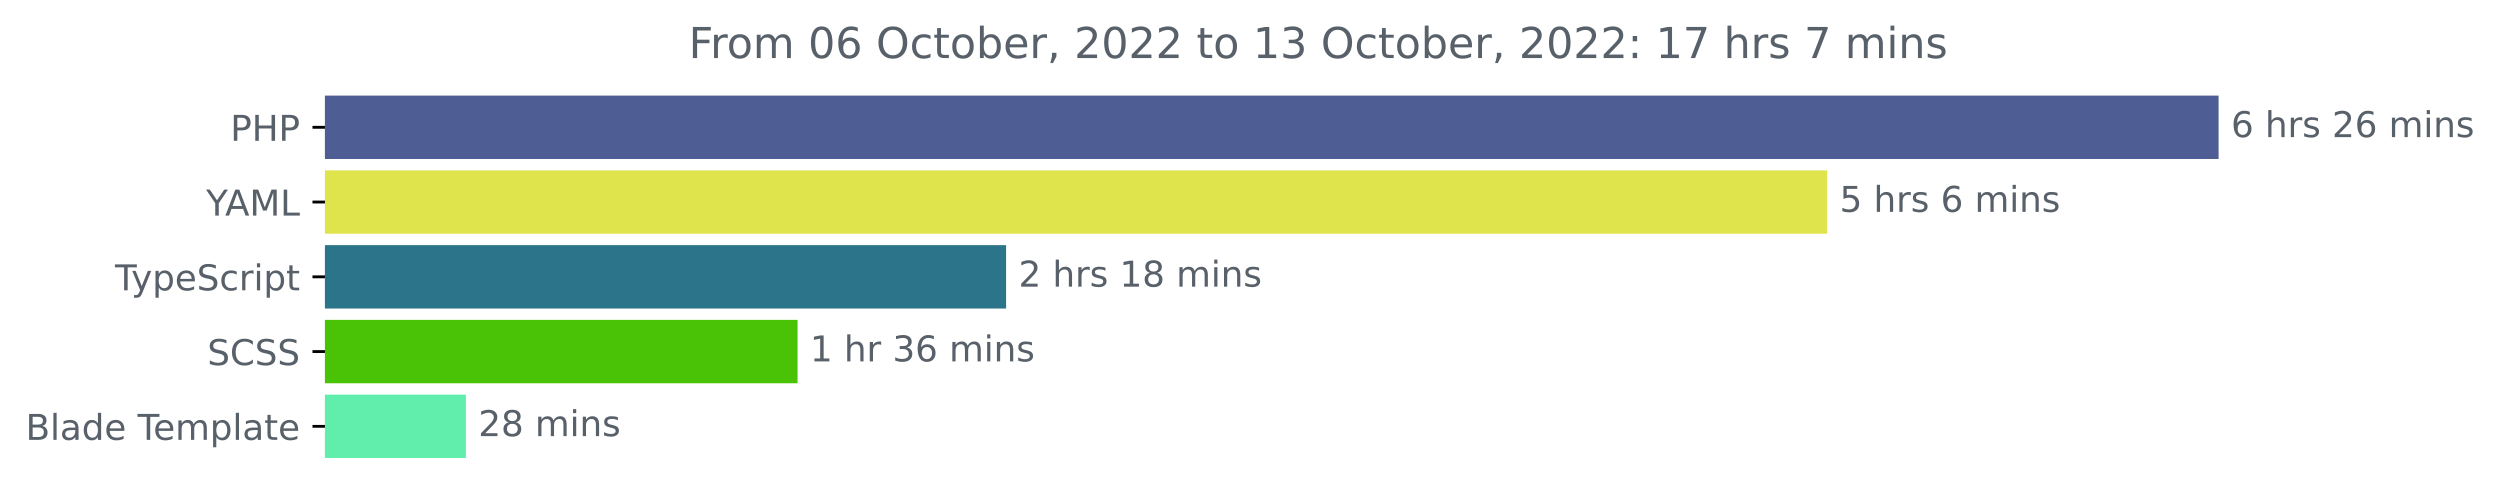
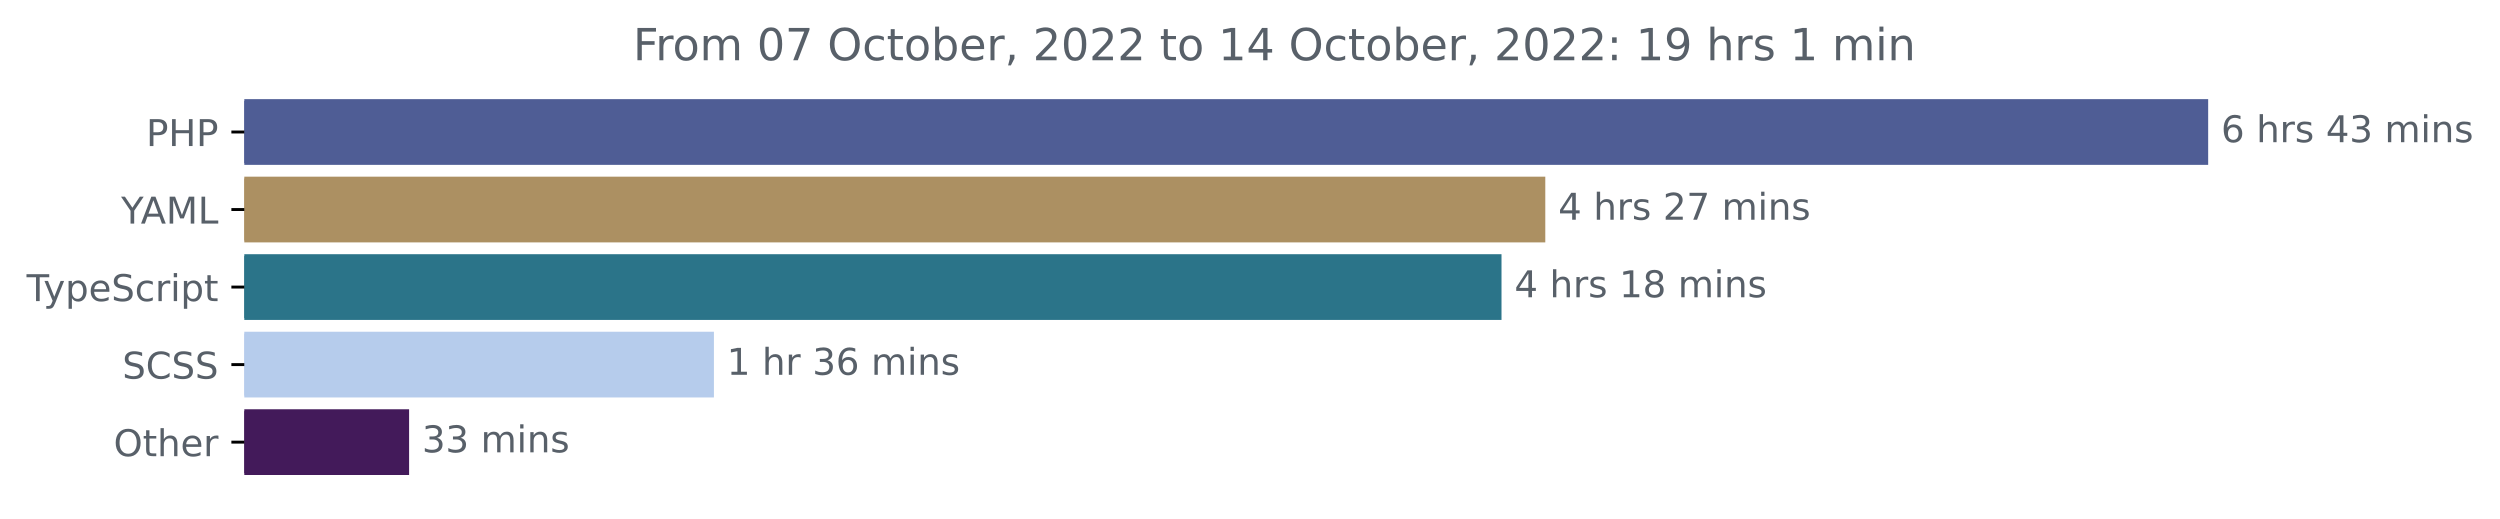
- <svg xmlns="http://www.w3.org/2000/svg" xmlns:xlink="http://www.w3.org/1999/xlink" width="702.25pt" height="140.398pt" viewBox="0 0 702.25 140.398" version="1.1">
+ <svg xmlns="http://www.w3.org/2000/svg" xmlns:xlink="http://www.w3.org/1999/xlink" width="677.144pt" height="140.398pt" viewBox="0 0 677.144 140.398" version="1.1">
  <defs>
    <style type="text/css">*{stroke-linejoin: round; stroke-linecap: butt}</style>
  </defs>
  <g id="figure_1">
    <g id="patch_1">
-       <path d="M 0 140.398  L 702.25 140.398  L 702.25 0  L 0 0  L 0 140.398  z " style="fill: none" />
+       <path d="M -0 140.398  L 677.144 140.398  L 677.144 0  L -0 0  L -0 140.398  z " style="fill: none" />
    </g>
    <g id="axes_1">
      <g id="patch_2">
-         <path d="M 91.277 27.358  L 622.705 27.358  L 622.705 44.158  L 91.277 44.158  z " clip-path="url(#p6945233259)" style="fill: #4f5d95; stroke: #4f5d95; stroke-linejoin: miter" />
+         <path d="M 66.17 27.358  L 597.599 27.358  L 597.599 44.158  L 66.17 44.158  z " clip-path="url(#pb5b0a70a1a)" style="fill: #4f5d95; stroke: #4f5d95; stroke-linejoin: miter" />
      </g>
      <g id="patch_3">
-         <path d="M 91.277 48.358  L 512.75 48.358  L 512.75 65.158  L 91.277 65.158  z " clip-path="url(#p6945233259)" style="fill: #dfe34c; stroke: #dfe34c; stroke-linejoin: miter" />
+         <path d="M 66.17 48.358  L 418.054 48.358  L 418.054 65.158  L 66.17 65.158  z " clip-path="url(#pb5b0a70a1a)" style="fill: #ac9062; stroke: #ac9062; stroke-linejoin: miter" />
      </g>
      <g id="patch_4">
-         <path d="M 91.277 69.358  L 282.111 69.358  L 282.111 86.158  L 91.277 86.158  z " clip-path="url(#p6945233259)" style="fill: #2b7489; stroke: #2b7489; stroke-linejoin: miter" />
+         <path d="M 66.17 69.358  L 406.195 69.358  L 406.195 86.158  L 66.17 86.158  z " clip-path="url(#pb5b0a70a1a)" style="fill: #2b7489; stroke: #2b7489; stroke-linejoin: miter" />
      </g>
      <g id="patch_5">
-         <path d="M 91.277 90.358  L 223.534 90.358  L 223.534 107.158  L 91.277 107.158  z " clip-path="url(#p6945233259)" style="fill: #4ac206; stroke: #4ac206; stroke-linejoin: miter" />
+         <path d="M 66.17 90.358  L 192.872 90.358  L 192.872 107.158  L 66.17 107.158  z " clip-path="url(#pb5b0a70a1a)" style="fill: #b6ccec; stroke: #b6ccec; stroke-linejoin: miter" />
      </g>
      <g id="patch_6">
-         <path d="M 91.277 111.358  L 130.375 111.358  L 130.375 128.158  L 91.277 128.158  z " clip-path="url(#p6945233259)" style="fill: #61eead; stroke: #61eead; stroke-linejoin: miter" />
+         <path d="M 66.17 111.358  L 110.306 111.358  L 110.306 128.158  L 66.17 128.158  z " clip-path="url(#pb5b0a70a1a)" style="fill: #431a5a; stroke: #431a5a; stroke-linejoin: miter" />
      </g>
      <g id="matplotlib.axis_1" />
      <g id="matplotlib.axis_2">
        <g id="ytick_1">
          <g id="line2d_1">
            <defs>
-               <path id="m079d3e138f" d="M 0 0  L -3.5 0  " style="stroke: #000000; stroke-width: 0.8" />
+               <path id="mef2b8843f9" d="M 0 0  L -3.5 0  " style="stroke: #000000; stroke-width: 0.8" />
            </defs>
            <g>
-               <use xlink:href="#m079d3e138f" x="91.277" y="35.758" style="stroke: #000000; stroke-width: 0.8" />
+               <use xlink:href="#mef2b8843f9" x="66.17" y="35.758" style="stroke: #000000; stroke-width: 0.8" />
            </g>
          </g>
          <g id="text_1">
-             <g style="fill: #586069" transform="translate(64.69688 39.55734)scale(0.1 -0.1)">
+             <g style="fill: #586069" transform="translate(39.59063 39.55734)scale(0.1 -0.1)">
              <defs>
                <path id="DejaVuSans-50" d="M 1259 4147  L 1259 2394  L 2053 2394  Q 2494 2394 2734 2622  Q 2975 2850 2975 3272  Q 2975 3691 2734 3919  Q 2494 4147 2053 4147  L 1259 4147  z M 628 4666  L 2053 4666  Q 2838 4666 3239 4311  Q 3641 3956 3641 3272  Q 3641 2581 3239 2228  Q 2838 1875 2053 1875  L 1259 1875  L 1259 0  L 628 0  L 628 4666  z " transform="scale(0.015625)" />
                <path id="DejaVuSans-48" d="M 628 4666  L 1259 4666  L 1259 2753  L 3553 2753  L 3553 4666  L 4184 4666  L 4184 0  L 3553 0  L 3553 2222  L 1259 2222  L 1259 0  L 628 0  L 628 4666  z " transform="scale(0.015625)" />
              </defs>
              <use xlink:href="#DejaVuSans-50" />
              <use xlink:href="#DejaVuSans-48" x="60.303" />
              <use xlink:href="#DejaVuSans-50" x="135.498" />
            </g>
          </g>
        </g>
        <g id="ytick_2">
          <g id="line2d_2">
            <g>
-               <use xlink:href="#m079d3e138f" x="91.277" y="56.758" style="stroke: #000000; stroke-width: 0.8" />
+               <use xlink:href="#mef2b8843f9" x="66.17" y="56.758" style="stroke: #000000; stroke-width: 0.8" />
            </g>
          </g>
          <g id="text_2">
-             <g style="fill: #586069" transform="translate(57.90313 60.55734)scale(0.1 -0.1)">
+             <g style="fill: #586069" transform="translate(32.79688 60.55734)scale(0.1 -0.1)">
              <defs>
                <path id="DejaVuSans-59" d="M -13 4666  L 666 4666  L 1959 2747  L 3244 4666  L 3922 4666  L 2272 2222  L 2272 0  L 1638 0  L 1638 2222  L -13 4666  z " transform="scale(0.015625)" />
                <path id="DejaVuSans-41" d="M 2188 4044  L 1331 1722  L 3047 1722  L 2188 4044  z M 1831 4666  L 2547 4666  L 4325 0  L 3669 0  L 3244 1197  L 1141 1197  L 716 0  L 50 0  L 1831 4666  z " transform="scale(0.015625)" />
                <path id="DejaVuSans-4d" d="M 628 4666  L 1569 4666  L 2759 1491  L 3956 4666  L 4897 4666  L 4897 0  L 4281 0  L 4281 4097  L 3078 897  L 2444 897  L 1241 4097  L 1241 0  L 628 0  L 628 4666  z " transform="scale(0.015625)" />
                <path id="DejaVuSans-4c" d="M 628 4666  L 1259 4666  L 1259 531  L 3531 531  L 3531 0  L 628 0  L 628 4666  z " transform="scale(0.015625)" />
              </defs>
              <use xlink:href="#DejaVuSans-59" />
              <use xlink:href="#DejaVuSans-41" x="53.334" />
              <use xlink:href="#DejaVuSans-4d" x="121.742" />
              <use xlink:href="#DejaVuSans-4c" x="208.021" />
            </g>
          </g>
        </g>
        <g id="ytick_3">
          <g id="line2d_3">
            <g>
-               <use xlink:href="#m079d3e138f" x="91.277" y="77.758" style="stroke: #000000; stroke-width: 0.8" />
+               <use xlink:href="#mef2b8843f9" x="66.17" y="77.758" style="stroke: #000000; stroke-width: 0.8" />
            </g>
          </g>
          <g id="text_3">
-             <g style="fill: #586069" transform="translate(32.30625 81.55734)scale(0.1 -0.1)">
+             <g style="fill: #586069" transform="translate(7.2 81.55734)scale(0.1 -0.1)">
              <defs>
                <path id="DejaVuSans-54" d="M -19 4666  L 3928 4666  L 3928 4134  L 2272 4134  L 2272 0  L 1638 0  L 1638 4134  L -19 4134  L -19 4666  z " transform="scale(0.015625)" />
                <path id="DejaVuSans-79" d="M 2059 -325  Q 1816 -950 1584 -1140  Q 1353 -1331 966 -1331  L 506 -1331  L 506 -850  L 844 -850  Q 1081 -850 1212 -737  Q 1344 -625 1503 -206  L 1606 56  L 191 3500  L 800 3500  L 1894 763  L 2988 3500  L 3597 3500  L 2059 -325  z " transform="scale(0.015625)" />
                <path id="DejaVuSans-70" d="M 1159 525  L 1159 -1331  L 581 -1331  L 581 3500  L 1159 3500  L 1159 2969  Q 1341 3281 1617 3432  Q 1894 3584 2278 3584  Q 2916 3584 3314 3078  Q 3713 2572 3713 1747  Q 3713 922 3314 415  Q 2916 -91 2278 -91  Q 1894 -91 1617 61  Q 1341 213 1159 525  z M 3116 1747  Q 3116 2381 2855 2742  Q 2594 3103 2138 3103  Q 1681 3103 1420 2742  Q 1159 2381 1159 1747  Q 1159 1113 1420 752  Q 1681 391 2138 391  Q 2594 391 2855 752  Q 3116 1113 3116 1747  z " transform="scale(0.015625)" />
                <path id="DejaVuSans-65" d="M 3597 1894  L 3597 1613  L 953 1613  Q 991 1019 1311 708  Q 1631 397 2203 397  Q 2534 397 2845 478  Q 3156 559 3463 722  L 3463 178  Q 3153 47 2828 -22  Q 2503 -91 2169 -91  Q 1331 -91 842 396  Q 353 884 353 1716  Q 353 2575 817 3079  Q 1281 3584 2069 3584  Q 2775 3584 3186 3129  Q 3597 2675 3597 1894  z M 3022 2063  Q 3016 2534 2758 2815  Q 2500 3097 2075 3097  Q 1594 3097 1305 2825  Q 1016 2553 972 2059  L 3022 2063  z " transform="scale(0.015625)" />
                <path id="DejaVuSans-53" d="M 3425 4513  L 3425 3897  Q 3066 4069 2747 4153  Q 2428 4238 2131 4238  Q 1616 4238 1336 4038  Q 1056 3838 1056 3469  Q 1056 3159 1242 3001  Q 1428 2844 1947 2747  L 2328 2669  Q 3034 2534 3370 2195  Q 3706 1856 3706 1288  Q 3706 609 3251 259  Q 2797 -91 1919 -91  Q 1588 -91 1214 -16  Q 841 59 441 206  L 441 856  Q 825 641 1194 531  Q 1563 422 1919 422  Q 2459 422 2753 634  Q 3047 847 3047 1241  Q 3047 1584 2836 1778  Q 2625 1972 2144 2069  L 1759 2144  Q 1053 2284 737 2584  Q 422 2884 422 3419  Q 422 4038 858 4394  Q 1294 4750 2059 4750  Q 2388 4750 2728 4690  Q 3069 4631 3425 4513  z " transform="scale(0.015625)" />
                <path id="DejaVuSans-63" d="M 3122 3366  L 3122 2828  Q 2878 2963 2633 3030  Q 2388 3097 2138 3097  Q 1578 3097 1268 2742  Q 959 2388 959 1747  Q 959 1106 1268 751  Q 1578 397 2138 397  Q 2388 397 2633 464  Q 2878 531 3122 666  L 3122 134  Q 2881 22 2623 -34  Q 2366 -91 2075 -91  Q 1284 -91 818 406  Q 353 903 353 1747  Q 353 2603 823 3093  Q 1294 3584 2113 3584  Q 2378 3584 2631 3529  Q 2884 3475 3122 3366  z " transform="scale(0.015625)" />
                <path id="DejaVuSans-72" d="M 2631 2963  Q 2534 3019 2420 3045  Q 2306 3072 2169 3072  Q 1681 3072 1420 2755  Q 1159 2438 1159 1844  L 1159 0  L 581 0  L 581 3500  L 1159 3500  L 1159 2956  Q 1341 3275 1631 3429  Q 1922 3584 2338 3584  Q 2397 3584 2469 3576  Q 2541 3569 2628 3553  L 2631 2963  z " transform="scale(0.015625)" />
                <path id="DejaVuSans-69" d="M 603 3500  L 1178 3500  L 1178 0  L 603 0  L 603 3500  z M 603 4863  L 1178 4863  L 1178 4134  L 603 4134  L 603 4863  z " transform="scale(0.015625)" />
                <path id="DejaVuSans-74" d="M 1172 4494  L 1172 3500  L 2356 3500  L 2356 3053  L 1172 3053  L 1172 1153  Q 1172 725 1289 603  Q 1406 481 1766 481  L 2356 481  L 2356 0  L 1766 0  Q 1100 0 847 248  Q 594 497 594 1153  L 594 3053  L 172 3053  L 172 3500  L 594 3500  L 594 4494  L 1172 4494  z " transform="scale(0.015625)" />
              </defs>
              <use xlink:href="#DejaVuSans-54" />
              <use xlink:href="#DejaVuSans-79" x="45.459" />
              <use xlink:href="#DejaVuSans-70" x="104.639" />
              <use xlink:href="#DejaVuSans-65" x="168.115" />
              <use xlink:href="#DejaVuSans-53" x="229.639" />
              <use xlink:href="#DejaVuSans-63" x="293.115" />
              <use xlink:href="#DejaVuSans-72" x="348.096" />
              <use xlink:href="#DejaVuSans-69" x="389.209" />
              <use xlink:href="#DejaVuSans-70" x="416.992" />
              <use xlink:href="#DejaVuSans-74" x="480.469" />
            </g>
          </g>
        </g>
        <g id="ytick_4">
          <g id="line2d_4">
            <g>
-               <use xlink:href="#m079d3e138f" x="91.277" y="98.758" style="stroke: #000000; stroke-width: 0.8" />
+               <use xlink:href="#mef2b8843f9" x="66.17" y="98.758" style="stroke: #000000; stroke-width: 0.8" />
            </g>
          </g>
          <g id="text_4">
-             <g style="fill: #586069" transform="translate(58.24844 102.5573)scale(0.1 -0.1)">
+             <g style="fill: #586069" transform="translate(33.14219 102.5573)scale(0.1 -0.1)">
              <defs>
                <path id="DejaVuSans-43" d="M 4122 4306  L 4122 3641  Q 3803 3938 3442 4084  Q 3081 4231 2675 4231  Q 1875 4231 1450 3742  Q 1025 3253 1025 2328  Q 1025 1406 1450 917  Q 1875 428 2675 428  Q 3081 428 3442 575  Q 3803 722 4122 1019  L 4122 359  Q 3791 134 3420 21  Q 3050 -91 2638 -91  Q 1578 -91 968 557  Q 359 1206 359 2328  Q 359 3453 968 4101  Q 1578 4750 2638 4750  Q 3056 4750 3426 4639  Q 3797 4528 4122 4306  z " transform="scale(0.015625)" />
              </defs>
              <use xlink:href="#DejaVuSans-53" />
              <use xlink:href="#DejaVuSans-43" x="63.477" />
              <use xlink:href="#DejaVuSans-53" x="133.301" />
              <use xlink:href="#DejaVuSans-53" x="196.777" />
            </g>
          </g>
        </g>
        <g id="ytick_5">
          <g id="line2d_5">
            <g>
-               <use xlink:href="#m079d3e138f" x="91.277" y="119.758" style="stroke: #000000; stroke-width: 0.8" />
+               <use xlink:href="#mef2b8843f9" x="66.17" y="119.758" style="stroke: #000000; stroke-width: 0.8" />
            </g>
          </g>
          <g id="text_5">
-             <g style="fill: #586069" transform="translate(7.2 123.5573)scale(0.1 -0.1)">
-               <defs>
-                 <path id="DejaVuSans-42" d="M 1259 2228  L 1259 519  L 2272 519  Q 2781 519 3026 730  Q 3272 941 3272 1375  Q 3272 1813 3026 2020  Q 2781 2228 2272 2228  L 1259 2228  z M 1259 4147  L 1259 2741  L 2194 2741  Q 2656 2741 2882 2914  Q 3109 3088 3109 3444  Q 3109 3797 2882 3972  Q 2656 4147 2194 4147  L 1259 4147  z M 628 4666  L 2241 4666  Q 2963 4666 3353 4366  Q 3744 4066 3744 3513  Q 3744 3084 3544 2831  Q 3344 2578 2956 2516  Q 3422 2416 3680 2098  Q 3938 1781 3938 1306  Q 3938 681 3513 340  Q 3088 0 2303 0  L 628 0  L 628 4666  z " transform="scale(0.015625)" />
-                 <path id="DejaVuSans-6c" d="M 603 4863  L 1178 4863  L 1178 0  L 603 0  L 603 4863  z " transform="scale(0.015625)" />
-                 <path id="DejaVuSans-61" d="M 2194 1759  Q 1497 1759 1228 1600  Q 959 1441 959 1056  Q 959 750 1161 570  Q 1363 391 1709 391  Q 2188 391 2477 730  Q 2766 1069 2766 1631  L 2766 1759  L 2194 1759  z M 3341 1997  L 3341 0  L 2766 0  L 2766 531  Q 2569 213 2275 61  Q 1981 -91 1556 -91  Q 1019 -91 701 211  Q 384 513 384 1019  Q 384 1609 779 1909  Q 1175 2209 1959 2209  L 2766 2209  L 2766 2266  Q 2766 2663 2505 2880  Q 2244 3097 1772 3097  Q 1472 3097 1187 3025  Q 903 2953 641 2809  L 641 3341  Q 956 3463 1253 3523  Q 1550 3584 1831 3584  Q 2591 3584 2966 3190  Q 3341 2797 3341 1997  z " transform="scale(0.015625)" />
-                 <path id="DejaVuSans-64" d="M 2906 2969  L 2906 4863  L 3481 4863  L 3481 0  L 2906 0  L 2906 525  Q 2725 213 2448 61  Q 2172 -91 1784 -91  Q 1150 -91 751 415  Q 353 922 353 1747  Q 353 2572 751 3078  Q 1150 3584 1784 3584  Q 2172 3584 2448 3432  Q 2725 3281 2906 2969  z M 947 1747  Q 947 1113 1208 752  Q 1469 391 1925 391  Q 2381 391 2643 752  Q 2906 1113 2906 1747  Q 2906 2381 2643 2742  Q 2381 3103 1925 3103  Q 1469 3103 1208 2742  Q 947 2381 947 1747  z " transform="scale(0.015625)" />
-                 <path id="DejaVuSans-20" transform="scale(0.015625)" />
-                 <path id="DejaVuSans-6d" d="M 3328 2828  Q 3544 3216 3844 3400  Q 4144 3584 4550 3584  Q 5097 3584 5394 3201  Q 5691 2819 5691 2113  L 5691 0  L 5113 0  L 5113 2094  Q 5113 2597 4934 2840  Q 4756 3084 4391 3084  Q 3944 3084 3684 2787  Q 3425 2491 3425 1978  L 3425 0  L 2847 0  L 2847 2094  Q 2847 2600 2669 2842  Q 2491 3084 2119 3084  Q 1678 3084 1418 2786  Q 1159 2488 1159 1978  L 1159 0  L 581 0  L 581 3500  L 1159 3500  L 1159 2956  Q 1356 3278 1631 3431  Q 1906 3584 2284 3584  Q 2666 3584 2933 3390  Q 3200 3197 3328 2828  z " transform="scale(0.015625)" />
-               </defs>
-               <use xlink:href="#DejaVuSans-42" />
-               <use xlink:href="#DejaVuSans-6c" x="68.604" />
-               <use xlink:href="#DejaVuSans-61" x="96.387" />
-               <use xlink:href="#DejaVuSans-64" x="157.666" />
-               <use xlink:href="#DejaVuSans-65" x="221.143" />
-               <use xlink:href="#DejaVuSans-20" x="282.666" />
-               <use xlink:href="#DejaVuSans-54" x="314.453" />
-               <use xlink:href="#DejaVuSans-65" x="358.537" />
-               <use xlink:href="#DejaVuSans-6d" x="420.061" />
-               <use xlink:href="#DejaVuSans-70" x="517.473" />
-               <use xlink:href="#DejaVuSans-6c" x="580.949" />
-               <use xlink:href="#DejaVuSans-61" x="608.732" />
-               <use xlink:href="#DejaVuSans-74" x="670.012" />
-               <use xlink:href="#DejaVuSans-65" x="709.221" />
+             <g style="fill: #586069" transform="translate(30.77656 123.5573)scale(0.1 -0.1)">
+               <defs>
+                 <path id="DejaVuSans-4f" d="M 2522 4238  Q 1834 4238 1429 3725  Q 1025 3213 1025 2328  Q 1025 1447 1429 934  Q 1834 422 2522 422  Q 3209 422 3611 934  Q 4013 1447 4013 2328  Q 4013 3213 3611 3725  Q 3209 4238 2522 4238  z M 2522 4750  Q 3503 4750 4090 4092  Q 4678 3434 4678 2328  Q 4678 1225 4090 567  Q 3503 -91 2522 -91  Q 1538 -91 948 565  Q 359 1222 359 2328  Q 359 3434 948 4092  Q 1538 4750 2522 4750  z " transform="scale(0.015625)" />
+                 <path id="DejaVuSans-68" d="M 3513 2113  L 3513 0  L 2938 0  L 2938 2094  Q 2938 2591 2744 2837  Q 2550 3084 2163 3084  Q 1697 3084 1428 2787  Q 1159 2491 1159 1978  L 1159 0  L 581 0  L 581 4863  L 1159 4863  L 1159 2956  Q 1366 3272 1645 3428  Q 1925 3584 2291 3584  Q 2894 3584 3203 3211  Q 3513 2838 3513 2113  z " transform="scale(0.015625)" />
+               </defs>
+               <use xlink:href="#DejaVuSans-4f" />
+               <use xlink:href="#DejaVuSans-74" x="78.711" />
+               <use xlink:href="#DejaVuSans-68" x="117.92" />
+               <use xlink:href="#DejaVuSans-65" x="181.299" />
+               <use xlink:href="#DejaVuSans-72" x="242.822" />
            </g>
          </g>
        </g>
      </g>
      <g id="text_6">
-         <g style="fill: #586069" transform="translate(626.7051 38.5175)scale(0.1 -0.1)">
+         <g style="fill: #586069" transform="translate(601.5989 38.5175)scale(0.1 -0.1)">
          <defs>
            <path id="DejaVuSans-36" d="M 2113 2584  Q 1688 2584 1439 2293  Q 1191 2003 1191 1497  Q 1191 994 1439 701  Q 1688 409 2113 409  Q 2538 409 2786 701  Q 3034 994 3034 1497  Q 3034 2003 2786 2293  Q 2538 2584 2113 2584  z M 3366 4563  L 3366 3988  Q 3128 4100 2886 4159  Q 2644 4219 2406 4219  Q 1781 4219 1451 3797  Q 1122 3375 1075 2522  Q 1259 2794 1537 2939  Q 1816 3084 2150 3084  Q 2853 3084 3261 2657  Q 3669 2231 3669 1497  Q 3669 778 3244 343  Q 2819 -91 2113 -91  Q 1303 -91 875 529  Q 447 1150 447 2328  Q 447 3434 972 4092  Q 1497 4750 2381 4750  Q 2619 4750 2861 4703  Q 3103 4656 3366 4563  z " transform="scale(0.015625)" />
-             <path id="DejaVuSans-68" d="M 3513 2113  L 3513 0  L 2938 0  L 2938 2094  Q 2938 2591 2744 2837  Q 2550 3084 2163 3084  Q 1697 3084 1428 2787  Q 1159 2491 1159 1978  L 1159 0  L 581 0  L 581 4863  L 1159 4863  L 1159 2956  Q 1366 3272 1645 3428  Q 1925 3584 2291 3584  Q 2894 3584 3203 3211  Q 3513 2838 3513 2113  z " transform="scale(0.015625)" />
+             <path id="DejaVuSans-20" transform="scale(0.015625)" />
            <path id="DejaVuSans-73" d="M 2834 3397  L 2834 2853  Q 2591 2978 2328 3040  Q 2066 3103 1784 3103  Q 1356 3103 1142 2972  Q 928 2841 928 2578  Q 928 2378 1081 2264  Q 1234 2150 1697 2047  L 1894 2003  Q 2506 1872 2764 1633  Q 3022 1394 3022 966  Q 3022 478 2636 193  Q 2250 -91 1575 -91  Q 1294 -91 989 -36  Q 684 19 347 128  L 347 722  Q 666 556 975 473  Q 1284 391 1588 391  Q 1994 391 2212 530  Q 2431 669 2431 922  Q 2431 1156 2273 1281  Q 2116 1406 1581 1522  L 1381 1569  Q 847 1681 609 1914  Q 372 2147 372 2553  Q 372 3047 722 3315  Q 1072 3584 1716 3584  Q 2034 3584 2315 3537  Q 2597 3491 2834 3397  z " transform="scale(0.015625)" />
-             <path id="DejaVuSans-32" d="M 1228 531  L 3431 531  L 3431 0  L 469 0  L 469 531  Q 828 903 1448 1529  Q 2069 2156 2228 2338  Q 2531 2678 2651 2914  Q 2772 3150 2772 3378  Q 2772 3750 2511 3984  Q 2250 4219 1831 4219  Q 1534 4219 1204 4116  Q 875 4013 500 3803  L 500 4441  Q 881 4594 1212 4672  Q 1544 4750 1819 4750  Q 2544 4750 2975 4387  Q 3406 4025 3406 3419  Q 3406 3131 3298 2873  Q 3191 2616 2906 2266  Q 2828 2175 2409 1742  Q 1991 1309 1228 531  z " transform="scale(0.015625)" />
+             <path id="DejaVuSans-34" d="M 2419 4116  L 825 1625  L 2419 1625  L 2419 4116  z M 2253 4666  L 3047 4666  L 3047 1625  L 3713 1625  L 3713 1100  L 3047 1100  L 3047 0  L 2419 0  L 2419 1100  L 313 1100  L 313 1709  L 2253 4666  z " transform="scale(0.015625)" />
+             <path id="DejaVuSans-33" d="M 2597 2516  Q 3050 2419 3304 2112  Q 3559 1806 3559 1356  Q 3559 666 3084 287  Q 2609 -91 1734 -91  Q 1441 -91 1130 -33  Q 819 25 488 141  L 488 750  Q 750 597 1062 519  Q 1375 441 1716 441  Q 2309 441 2620 675  Q 2931 909 2931 1356  Q 2931 1769 2642 2001  Q 2353 2234 1838 2234  L 1294 2234  L 1294 2753  L 1863 2753  Q 2328 2753 2575 2939  Q 2822 3125 2822 3475  Q 2822 3834 2567 4026  Q 2313 4219 1838 4219  Q 1578 4219 1281 4162  Q 984 4106 628 3988  L 628 4550  Q 988 4650 1302 4700  Q 1616 4750 1894 4750  Q 2613 4750 3031 4423  Q 3450 4097 3450 3541  Q 3450 3153 3228 2886  Q 3006 2619 2597 2516  z " transform="scale(0.015625)" />
+             <path id="DejaVuSans-6d" d="M 3328 2828  Q 3544 3216 3844 3400  Q 4144 3584 4550 3584  Q 5097 3584 5394 3201  Q 5691 2819 5691 2113  L 5691 0  L 5113 0  L 5113 2094  Q 5113 2597 4934 2840  Q 4756 3084 4391 3084  Q 3944 3084 3684 2787  Q 3425 2491 3425 1978  L 3425 0  L 2847 0  L 2847 2094  Q 2847 2600 2669 2842  Q 2491 3084 2119 3084  Q 1678 3084 1418 2786  Q 1159 2488 1159 1978  L 1159 0  L 581 0  L 581 3500  L 1159 3500  L 1159 2956  Q 1356 3278 1631 3431  Q 1906 3584 2284 3584  Q 2666 3584 2933 3390  Q 3200 3197 3328 2828  z " transform="scale(0.015625)" />
            <path id="DejaVuSans-6e" d="M 3513 2113  L 3513 0  L 2938 0  L 2938 2094  Q 2938 2591 2744 2837  Q 2550 3084 2163 3084  Q 1697 3084 1428 2787  Q 1159 2491 1159 1978  L 1159 0  L 581 0  L 581 3500  L 1159 3500  L 1159 2956  Q 1366 3272 1645 3428  Q 1925 3584 2291 3584  Q 2894 3584 3203 3211  Q 3513 2838 3513 2113  z " transform="scale(0.015625)" />
          </defs>
          <use xlink:href="#DejaVuSans-36" />
          <use xlink:href="#DejaVuSans-20" x="63.623" />
          <use xlink:href="#DejaVuSans-68" x="95.41" />
          <use xlink:href="#DejaVuSans-72" x="158.789" />
          <use xlink:href="#DejaVuSans-73" x="199.902" />
          <use xlink:href="#DejaVuSans-20" x="252.002" />
-           <use xlink:href="#DejaVuSans-32" x="283.789" />
-           <use xlink:href="#DejaVuSans-36" x="347.412" />
+           <use xlink:href="#DejaVuSans-34" x="283.789" />
+           <use xlink:href="#DejaVuSans-33" x="347.412" />
          <use xlink:href="#DejaVuSans-20" x="411.035" />
          <use xlink:href="#DejaVuSans-6d" x="442.822" />
          <use xlink:href="#DejaVuSans-69" x="540.234" />
          <use xlink:href="#DejaVuSans-6e" x="568.018" />
          <use xlink:href="#DejaVuSans-73" x="631.396" />
        </g>
      </g>
      <g id="text_7">
-         <g style="fill: #586069" transform="translate(516.7495 59.5175)scale(0.1 -0.1)">
+         <g style="fill: #586069" transform="translate(422.0541 59.5175)scale(0.1 -0.1)">
          <defs>
-             <path id="DejaVuSans-35" d="M 691 4666  L 3169 4666  L 3169 4134  L 1269 4134  L 1269 2991  Q 1406 3038 1543 3061  Q 1681 3084 1819 3084  Q 2600 3084 3056 2656  Q 3513 2228 3513 1497  Q 3513 744 3044 326  Q 2575 -91 1722 -91  Q 1428 -91 1123 -41  Q 819 9 494 109  L 494 744  Q 775 591 1075 516  Q 1375 441 1709 441  Q 2250 441 2565 725  Q 2881 1009 2881 1497  Q 2881 1984 2565 2268  Q 2250 2553 1709 2553  Q 1456 2553 1204 2497  Q 953 2441 691 2322  L 691 4666  z " transform="scale(0.015625)" />
+             <path id="DejaVuSans-32" d="M 1228 531  L 3431 531  L 3431 0  L 469 0  L 469 531  Q 828 903 1448 1529  Q 2069 2156 2228 2338  Q 2531 2678 2651 2914  Q 2772 3150 2772 3378  Q 2772 3750 2511 3984  Q 2250 4219 1831 4219  Q 1534 4219 1204 4116  Q 875 4013 500 3803  L 500 4441  Q 881 4594 1212 4672  Q 1544 4750 1819 4750  Q 2544 4750 2975 4387  Q 3406 4025 3406 3419  Q 3406 3131 3298 2873  Q 3191 2616 2906 2266  Q 2828 2175 2409 1742  Q 1991 1309 1228 531  z " transform="scale(0.015625)" />
+             <path id="DejaVuSans-37" d="M 525 4666  L 3525 4666  L 3525 4397  L 1831 0  L 1172 0  L 2766 4134  L 525 4134  L 525 4666  z " transform="scale(0.015625)" />
          </defs>
-           <use xlink:href="#DejaVuSans-35" />
+           <use xlink:href="#DejaVuSans-34" />
          <use xlink:href="#DejaVuSans-20" x="63.623" />
          <use xlink:href="#DejaVuSans-68" x="95.41" />
          <use xlink:href="#DejaVuSans-72" x="158.789" />
          <use xlink:href="#DejaVuSans-73" x="199.902" />
          <use xlink:href="#DejaVuSans-20" x="252.002" />
-           <use xlink:href="#DejaVuSans-36" x="283.789" />
-           <use xlink:href="#DejaVuSans-20" x="347.412" />
-           <use xlink:href="#DejaVuSans-6d" x="379.199" />
-           <use xlink:href="#DejaVuSans-69" x="476.611" />
-           <use xlink:href="#DejaVuSans-6e" x="504.395" />
-           <use xlink:href="#DejaVuSans-73" x="567.773" />
+           <use xlink:href="#DejaVuSans-32" x="283.789" />
+           <use xlink:href="#DejaVuSans-37" x="347.412" />
+           <use xlink:href="#DejaVuSans-20" x="411.035" />
+           <use xlink:href="#DejaVuSans-6d" x="442.822" />
+           <use xlink:href="#DejaVuSans-69" x="540.234" />
+           <use xlink:href="#DejaVuSans-6e" x="568.018" />
+           <use xlink:href="#DejaVuSans-73" x="631.396" />
        </g>
      </g>
      <g id="text_8">
-         <g style="fill: #586069" transform="translate(286.1109 80.5175)scale(0.1 -0.1)">
+         <g style="fill: #586069" transform="translate(410.1945 80.5175)scale(0.1 -0.1)">
          <defs>
            <path id="DejaVuSans-31" d="M 794 531  L 1825 531  L 1825 4091  L 703 3866  L 703 4441  L 1819 4666  L 2450 4666  L 2450 531  L 3481 531  L 3481 0  L 794 0  L 794 531  z " transform="scale(0.015625)" />
            <path id="DejaVuSans-38" d="M 2034 2216  Q 1584 2216 1326 1975  Q 1069 1734 1069 1313  Q 1069 891 1326 650  Q 1584 409 2034 409  Q 2484 409 2743 651  Q 3003 894 3003 1313  Q 3003 1734 2745 1975  Q 2488 2216 2034 2216  z M 1403 2484  Q 997 2584 770 2862  Q 544 3141 544 3541  Q 544 4100 942 4425  Q 1341 4750 2034 4750  Q 2731 4750 3128 4425  Q 3525 4100 3525 3541  Q 3525 3141 3298 2862  Q 3072 2584 2669 2484  Q 3125 2378 3379 2068  Q 3634 1759 3634 1313  Q 3634 634 3220 271  Q 2806 -91 2034 -91  Q 1263 -91 848 271  Q 434 634 434 1313  Q 434 1759 690 2068  Q 947 2378 1403 2484  z M 1172 3481  Q 1172 3119 1398 2916  Q 1625 2713 2034 2713  Q 2441 2713 2670 2916  Q 2900 3119 2900 3481  Q 2900 3844 2670 4047  Q 2441 4250 2034 4250  Q 1625 4250 1398 4047  Q 1172 3844 1172 3481  z " transform="scale(0.015625)" />
          </defs>
-           <use xlink:href="#DejaVuSans-32" />
+           <use xlink:href="#DejaVuSans-34" />
          <use xlink:href="#DejaVuSans-20" x="63.623" />
          <use xlink:href="#DejaVuSans-68" x="95.41" />
          <use xlink:href="#DejaVuSans-72" x="158.789" />
          <use xlink:href="#DejaVuSans-73" x="199.902" />
          <use xlink:href="#DejaVuSans-20" x="252.002" />
          <use xlink:href="#DejaVuSans-31" x="283.789" />
          <use xlink:href="#DejaVuSans-38" x="347.412" />
          <use xlink:href="#DejaVuSans-20" x="411.035" />
          <use xlink:href="#DejaVuSans-6d" x="442.822" />
          <use xlink:href="#DejaVuSans-69" x="540.234" />
          <use xlink:href="#DejaVuSans-6e" x="568.018" />
          <use xlink:href="#DejaVuSans-73" x="631.396" />
        </g>
      </g>
      <g id="text_9">
-         <g style="fill: #586069" transform="translate(227.5338 101.5175)scale(0.1 -0.1)">
-           <defs>
-             <path id="DejaVuSans-33" d="M 2597 2516  Q 3050 2419 3304 2112  Q 3559 1806 3559 1356  Q 3559 666 3084 287  Q 2609 -91 1734 -91  Q 1441 -91 1130 -33  Q 819 25 488 141  L 488 750  Q 750 597 1062 519  Q 1375 441 1716 441  Q 2309 441 2620 675  Q 2931 909 2931 1356  Q 2931 1769 2642 2001  Q 2353 2234 1838 2234  L 1294 2234  L 1294 2753  L 1863 2753  Q 2328 2753 2575 2939  Q 2822 3125 2822 3475  Q 2822 3834 2567 4026  Q 2313 4219 1838 4219  Q 1578 4219 1281 4162  Q 984 4106 628 3988  L 628 4550  Q 988 4650 1302 4700  Q 1616 4750 1894 4750  Q 2613 4750 3031 4423  Q 3450 4097 3450 3541  Q 3450 3153 3228 2886  Q 3006 2619 2597 2516  z " transform="scale(0.015625)" />
-           </defs>
+         <g style="fill: #586069" transform="translate(196.8725 101.5175)scale(0.1 -0.1)">
          <use xlink:href="#DejaVuSans-31" />
          <use xlink:href="#DejaVuSans-20" x="63.623" />
          <use xlink:href="#DejaVuSans-68" x="95.41" />
          <use xlink:href="#DejaVuSans-72" x="158.789" />
          <use xlink:href="#DejaVuSans-20" x="199.902" />
          <use xlink:href="#DejaVuSans-33" x="231.689" />
          <use xlink:href="#DejaVuSans-36" x="295.312" />
          <use xlink:href="#DejaVuSans-20" x="358.936" />
          <use xlink:href="#DejaVuSans-6d" x="390.723" />
          <use xlink:href="#DejaVuSans-69" x="488.135" />
          <use xlink:href="#DejaVuSans-6e" x="515.918" />
          <use xlink:href="#DejaVuSans-73" x="579.297" />
        </g>
      </g>
      <g id="text_10">
-         <g style="fill: #586069" transform="translate(134.375 122.5175)scale(0.1 -0.1)">
-           <use xlink:href="#DejaVuSans-32" />
-           <use xlink:href="#DejaVuSans-38" x="63.623" />
+         <g style="fill: #586069" transform="translate(114.3059 122.5175)scale(0.1 -0.1)">
+           <use xlink:href="#DejaVuSans-33" />
+           <use xlink:href="#DejaVuSans-33" x="63.623" />
          <use xlink:href="#DejaVuSans-20" x="127.246" />
          <use xlink:href="#DejaVuSans-6d" x="159.033" />
          <use xlink:href="#DejaVuSans-69" x="256.445" />
          <use xlink:href="#DejaVuSans-6e" x="284.229" />
          <use xlink:href="#DejaVuSans-73" x="347.607" />
        </g>
      </g>
      <g id="text_11">
-         <g style="fill: #586069" transform="translate(193.4566 16.31812)scale(0.12 -0.12)">
+         <g style="fill: #586069" transform="translate(171.4759 16.31812)scale(0.12 -0.12)">
          <defs>
            <path id="DejaVuSans-46" d="M 628 4666  L 3309 4666  L 3309 4134  L 1259 4134  L 1259 2759  L 3109 2759  L 3109 2228  L 1259 2228  L 1259 0  L 628 0  L 628 4666  z " transform="scale(0.015625)" />
            <path id="DejaVuSans-6f" d="M 1959 3097  Q 1497 3097 1228 2736  Q 959 2375 959 1747  Q 959 1119 1226 758  Q 1494 397 1959 397  Q 2419 397 2687 759  Q 2956 1122 2956 1747  Q 2956 2369 2687 2733  Q 2419 3097 1959 3097  z M 1959 3584  Q 2709 3584 3137 3096  Q 3566 2609 3566 1747  Q 3566 888 3137 398  Q 2709 -91 1959 -91  Q 1206 -91 779 398  Q 353 888 353 1747  Q 353 2609 779 3096  Q 1206 3584 1959 3584  z " transform="scale(0.015625)" />
            <path id="DejaVuSans-30" d="M 2034 4250  Q 1547 4250 1301 3770  Q 1056 3291 1056 2328  Q 1056 1369 1301 889  Q 1547 409 2034 409  Q 2525 409 2770 889  Q 3016 1369 3016 2328  Q 3016 3291 2770 3770  Q 2525 4250 2034 4250  z M 2034 4750  Q 2819 4750 3233 4129  Q 3647 3509 3647 2328  Q 3647 1150 3233 529  Q 2819 -91 2034 -91  Q 1250 -91 836 529  Q 422 1150 422 2328  Q 422 3509 836 4129  Q 1250 4750 2034 4750  z " transform="scale(0.015625)" />
-             <path id="DejaVuSans-4f" d="M 2522 4238  Q 1834 4238 1429 3725  Q 1025 3213 1025 2328  Q 1025 1447 1429 934  Q 1834 422 2522 422  Q 3209 422 3611 934  Q 4013 1447 4013 2328  Q 4013 3213 3611 3725  Q 3209 4238 2522 4238  z M 2522 4750  Q 3503 4750 4090 4092  Q 4678 3434 4678 2328  Q 4678 1225 4090 567  Q 3503 -91 2522 -91  Q 1538 -91 948 565  Q 359 1222 359 2328  Q 359 3434 948 4092  Q 1538 4750 2522 4750  z " transform="scale(0.015625)" />
            <path id="DejaVuSans-62" d="M 3116 1747  Q 3116 2381 2855 2742  Q 2594 3103 2138 3103  Q 1681 3103 1420 2742  Q 1159 2381 1159 1747  Q 1159 1113 1420 752  Q 1681 391 2138 391  Q 2594 391 2855 752  Q 3116 1113 3116 1747  z M 1159 2969  Q 1341 3281 1617 3432  Q 1894 3584 2278 3584  Q 2916 3584 3314 3078  Q 3713 2572 3713 1747  Q 3713 922 3314 415  Q 2916 -91 2278 -91  Q 1894 -91 1617 61  Q 1341 213 1159 525  L 1159 0  L 581 0  L 581 4863  L 1159 4863  L 1159 2969  z " transform="scale(0.015625)" />
            <path id="DejaVuSans-2c" d="M 750 794  L 1409 794  L 1409 256  L 897 -744  L 494 -744  L 750 256  L 750 794  z " transform="scale(0.015625)" />
            <path id="DejaVuSans-3a" d="M 750 794  L 1409 794  L 1409 0  L 750 0  L 750 794  z M 750 3309  L 1409 3309  L 1409 2516  L 750 2516  L 750 3309  z " transform="scale(0.015625)" />
-             <path id="DejaVuSans-37" d="M 525 4666  L 3525 4666  L 3525 4397  L 1831 0  L 1172 0  L 2766 4134  L 525 4134  L 525 4666  z " transform="scale(0.015625)" />
+             <path id="DejaVuSans-39" d="M 703 97  L 703 672  Q 941 559 1184 500  Q 1428 441 1663 441  Q 2288 441 2617 861  Q 2947 1281 2994 2138  Q 2813 1869 2534 1725  Q 2256 1581 1919 1581  Q 1219 1581 811 2004  Q 403 2428 403 3163  Q 403 3881 828 4315  Q 1253 4750 1959 4750  Q 2769 4750 3195 4129  Q 3622 3509 3622 2328  Q 3622 1225 3098 567  Q 2575 -91 1691 -91  Q 1453 -91 1209 -44  Q 966 3 703 97  z M 1959 2075  Q 2384 2075 2632 2365  Q 2881 2656 2881 3163  Q 2881 3666 2632 3958  Q 2384 4250 1959 4250  Q 1534 4250 1286 3958  Q 1038 3666 1038 3163  Q 1038 2656 1286 2365  Q 1534 2075 1959 2075  z " transform="scale(0.015625)" />
          </defs>
          <use xlink:href="#DejaVuSans-46" />
          <use xlink:href="#DejaVuSans-72" x="50.27" />
          <use xlink:href="#DejaVuSans-6f" x="89.133" />
          <use xlink:href="#DejaVuSans-6d" x="150.314" />
          <use xlink:href="#DejaVuSans-20" x="247.727" />
          <use xlink:href="#DejaVuSans-30" x="279.514" />
-           <use xlink:href="#DejaVuSans-36" x="343.137" />
+           <use xlink:href="#DejaVuSans-37" x="343.137" />
          <use xlink:href="#DejaVuSans-20" x="406.76" />
          <use xlink:href="#DejaVuSans-4f" x="438.547" />
          <use xlink:href="#DejaVuSans-63" x="517.258" />
          <use xlink:href="#DejaVuSans-74" x="572.238" />
          <use xlink:href="#DejaVuSans-6f" x="611.447" />
          <use xlink:href="#DejaVuSans-62" x="672.629" />
          <use xlink:href="#DejaVuSans-65" x="736.105" />
          <use xlink:href="#DejaVuSans-72" x="797.629" />
          <use xlink:href="#DejaVuSans-2c" x="838.742" />
          <use xlink:href="#DejaVuSans-20" x="870.529" />
          <use xlink:href="#DejaVuSans-32" x="902.316" />
          <use xlink:href="#DejaVuSans-30" x="965.939" />
          <use xlink:href="#DejaVuSans-32" x="1029.562" />
          <use xlink:href="#DejaVuSans-32" x="1093.186" />
          <use xlink:href="#DejaVuSans-20" x="1156.809" />
          <use xlink:href="#DejaVuSans-74" x="1188.596" />
          <use xlink:href="#DejaVuSans-6f" x="1227.805" />
          <use xlink:href="#DejaVuSans-20" x="1288.986" />
          <use xlink:href="#DejaVuSans-31" x="1320.773" />
-           <use xlink:href="#DejaVuSans-33" x="1384.396" />
+           <use xlink:href="#DejaVuSans-34" x="1384.396" />
          <use xlink:href="#DejaVuSans-20" x="1448.02" />
          <use xlink:href="#DejaVuSans-4f" x="1479.807" />
          <use xlink:href="#DejaVuSans-63" x="1558.518" />
          <use xlink:href="#DejaVuSans-74" x="1613.498" />
          <use xlink:href="#DejaVuSans-6f" x="1652.707" />
          <use xlink:href="#DejaVuSans-62" x="1713.889" />
          <use xlink:href="#DejaVuSans-65" x="1777.365" />
          <use xlink:href="#DejaVuSans-72" x="1838.889" />
          <use xlink:href="#DejaVuSans-2c" x="1880.002" />
          <use xlink:href="#DejaVuSans-20" x="1911.789" />
          <use xlink:href="#DejaVuSans-32" x="1943.576" />
          <use xlink:href="#DejaVuSans-30" x="2007.199" />
          <use xlink:href="#DejaVuSans-32" x="2070.822" />
          <use xlink:href="#DejaVuSans-32" x="2134.445" />
          <use xlink:href="#DejaVuSans-3a" x="2198.068" />
          <use xlink:href="#DejaVuSans-20" x="2231.76" />
          <use xlink:href="#DejaVuSans-31" x="2263.547" />
-           <use xlink:href="#DejaVuSans-37" x="2327.17" />
+           <use xlink:href="#DejaVuSans-39" x="2327.17" />
          <use xlink:href="#DejaVuSans-20" x="2390.793" />
          <use xlink:href="#DejaVuSans-68" x="2422.58" />
          <use xlink:href="#DejaVuSans-72" x="2485.959" />
          <use xlink:href="#DejaVuSans-73" x="2527.072" />
          <use xlink:href="#DejaVuSans-20" x="2579.172" />
-           <use xlink:href="#DejaVuSans-37" x="2610.959" />
+           <use xlink:href="#DejaVuSans-31" x="2610.959" />
          <use xlink:href="#DejaVuSans-20" x="2674.582" />
          <use xlink:href="#DejaVuSans-6d" x="2706.369" />
          <use xlink:href="#DejaVuSans-69" x="2803.781" />
          <use xlink:href="#DejaVuSans-6e" x="2831.564" />
-           <use xlink:href="#DejaVuSans-73" x="2894.943" />
        </g>
      </g>
    </g>
  </g>
  <defs>
-     <clipPath id="p6945233259">
-       <rect x="91.277" y="22.318" width="558" height="110.88" />
+     <clipPath id="pb5b0a70a1a">
+       <rect x="66.17" y="22.318" width="558" height="110.88" />
    </clipPath>
  </defs>
</svg>
